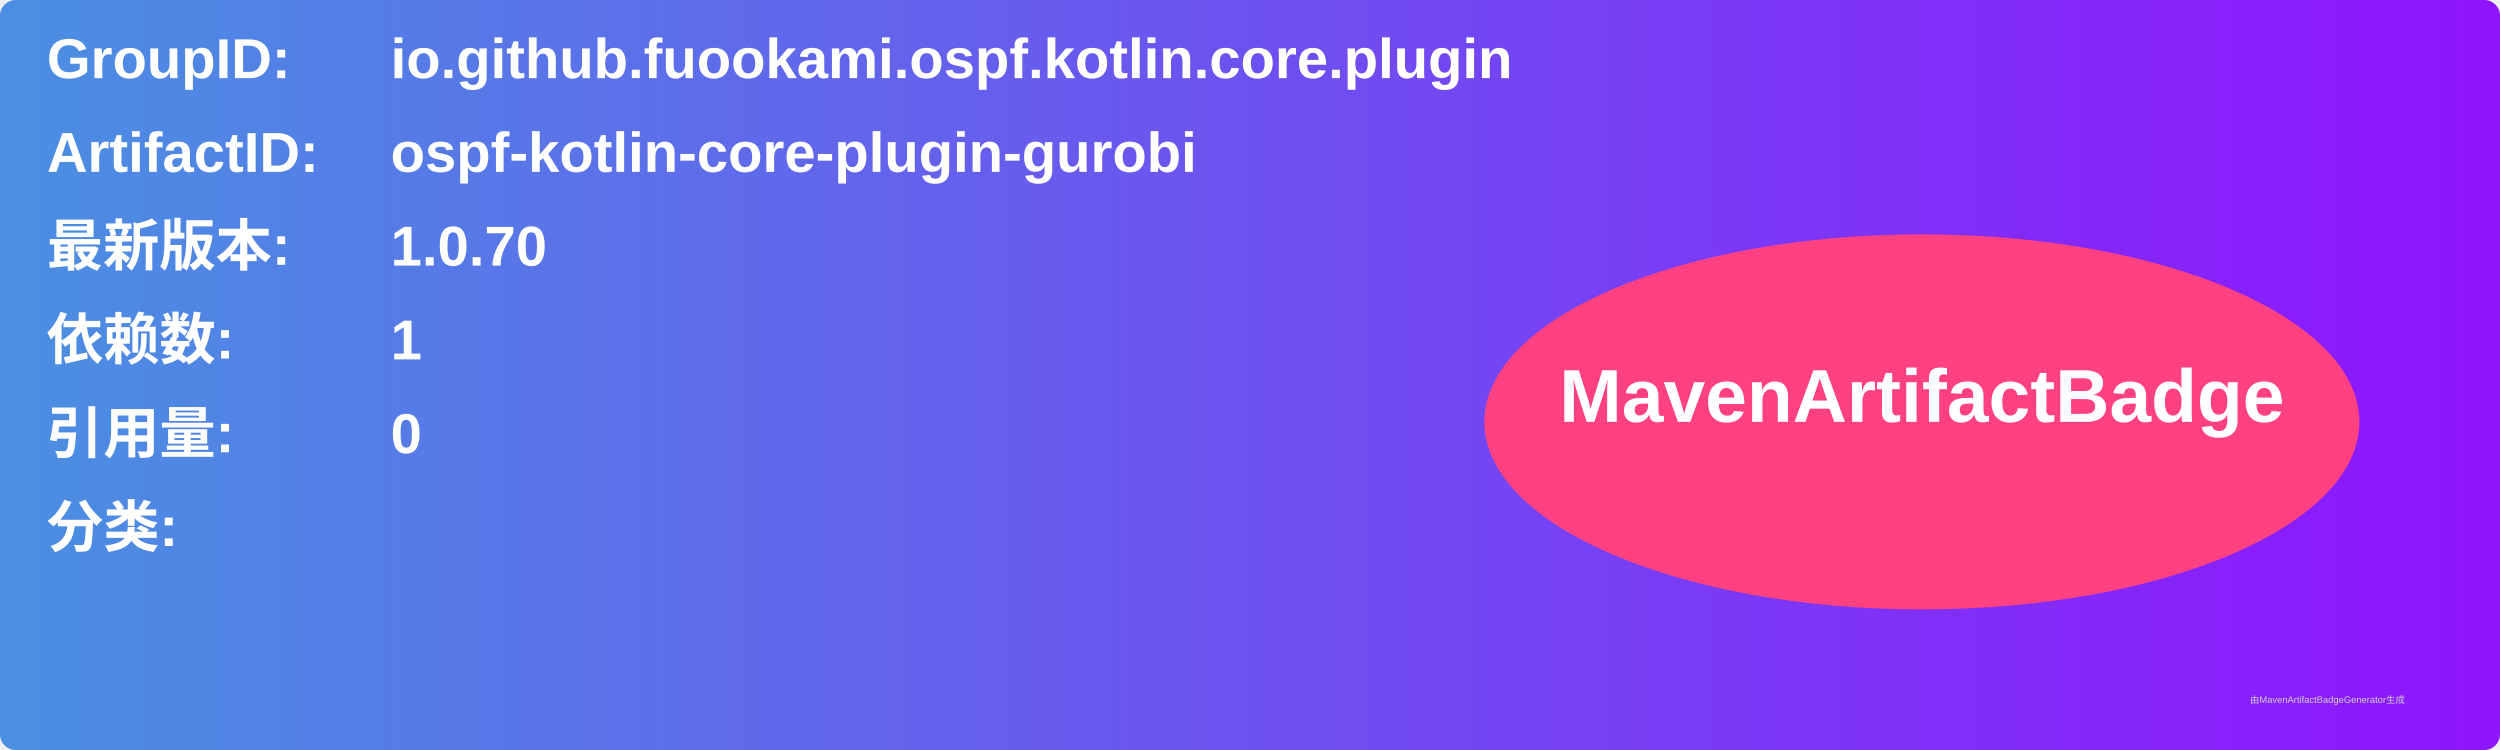
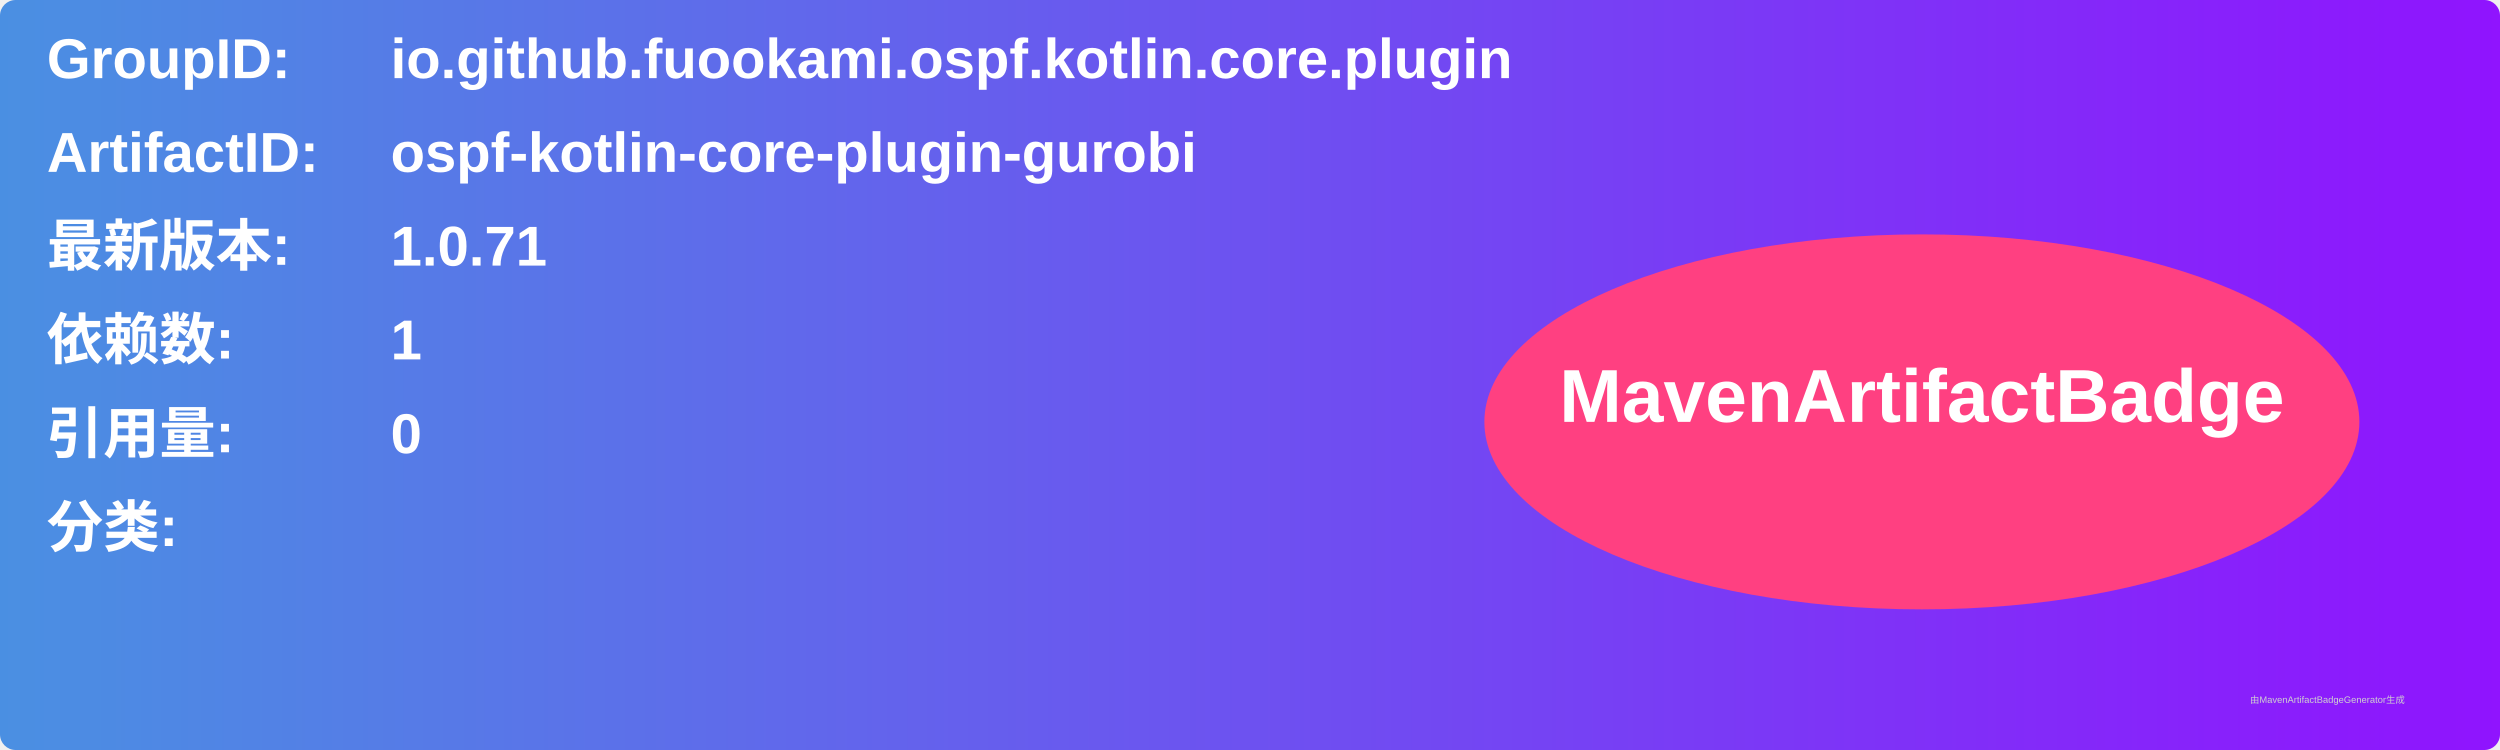
<svg xmlns="http://www.w3.org/2000/svg" width="800" height="240" viewBox="0 0 800 240">
  <linearGradient id="grad" x1="0%" y1="0%" x2="100%" y2="0%">
    <stop offset="0%" stop-color="#4a90e2" />
    <stop offset="100%" stop-color="#9013fe" />
  </linearGradient>
  <rect width="100%" height="100%" rx="5" ry="5" fill="url(#grad)" />
  <g transform="translate(15, 15)">
    <text x="0" y="10" font-family="Arial" font-size="18" fill="white" font-weight="bold" width="260">GroupID:</text>
    <text x="110" y="10" font-family="Arial" font-size="18" fill="white" font-weight="bold" width="460">io.github.fuookami.ospf.kotlin.core.plugin</text>
    <text x="0" y="40" font-family="Arial" font-size="18" fill="white" font-weight="bold" width="260">ArtifactID:</text>
    <text x="110" y="40" font-family="Arial" font-size="18" fill="white" font-weight="bold" width="460">ospf-kotlin-core-plugin-gurobi</text>
    <text x="0" y="70" font-family="Arial" font-size="18" fill="white" font-weight="bold">最新版本:</text>
    <text x="110" y="70" font-family="Arial" font-size="18" fill="white" font-weight="bold">
-       <tspan font-weight="bold">1.0.70</tspan>
+       <tspan font-weight="bold">1.0.71</tspan>
    </text>
    <text x="0" y="100" font-family="Arial" font-size="18" fill="white" font-weight="bold">依赖数: </text>
    <text x="110" y="100" font-family="Arial" font-size="18" fill="white">
      <tspan font-weight="bold">1</tspan>
    </text>
    <text x="0" y="130" font-family="Arial" font-size="18" fill="white" font-weight="bold">引用量: </text>
    <text x="110" y="130" font-family="Arial" font-size="18" fill="white">
      <tspan font-weight="bold">0</tspan>
    </text>
    <text x="0" y="160" font-family="Arial" font-size="18" fill="white" font-weight="bold">分类:</text>
    <text x="10" y="190" font-family="Arial" font-size="10" fill="white">
      <tspan font-weight="bold" />
    </text>
    <ellipse cx="600" cy="120" rx="140" ry="60" fill="#ff4081" />
    <text x="600" y="120" text-anchor="middle" font-family="Arial" font-size="24" fill="white" font-weight="bold">MavenArtifactBadge</text>
  </g>
  <text x="720" y="225" font-family="Arial" font-size="3" fill="#d0d0d0">由MavenArtifactBadgeGenerator生成</text>
</svg>
